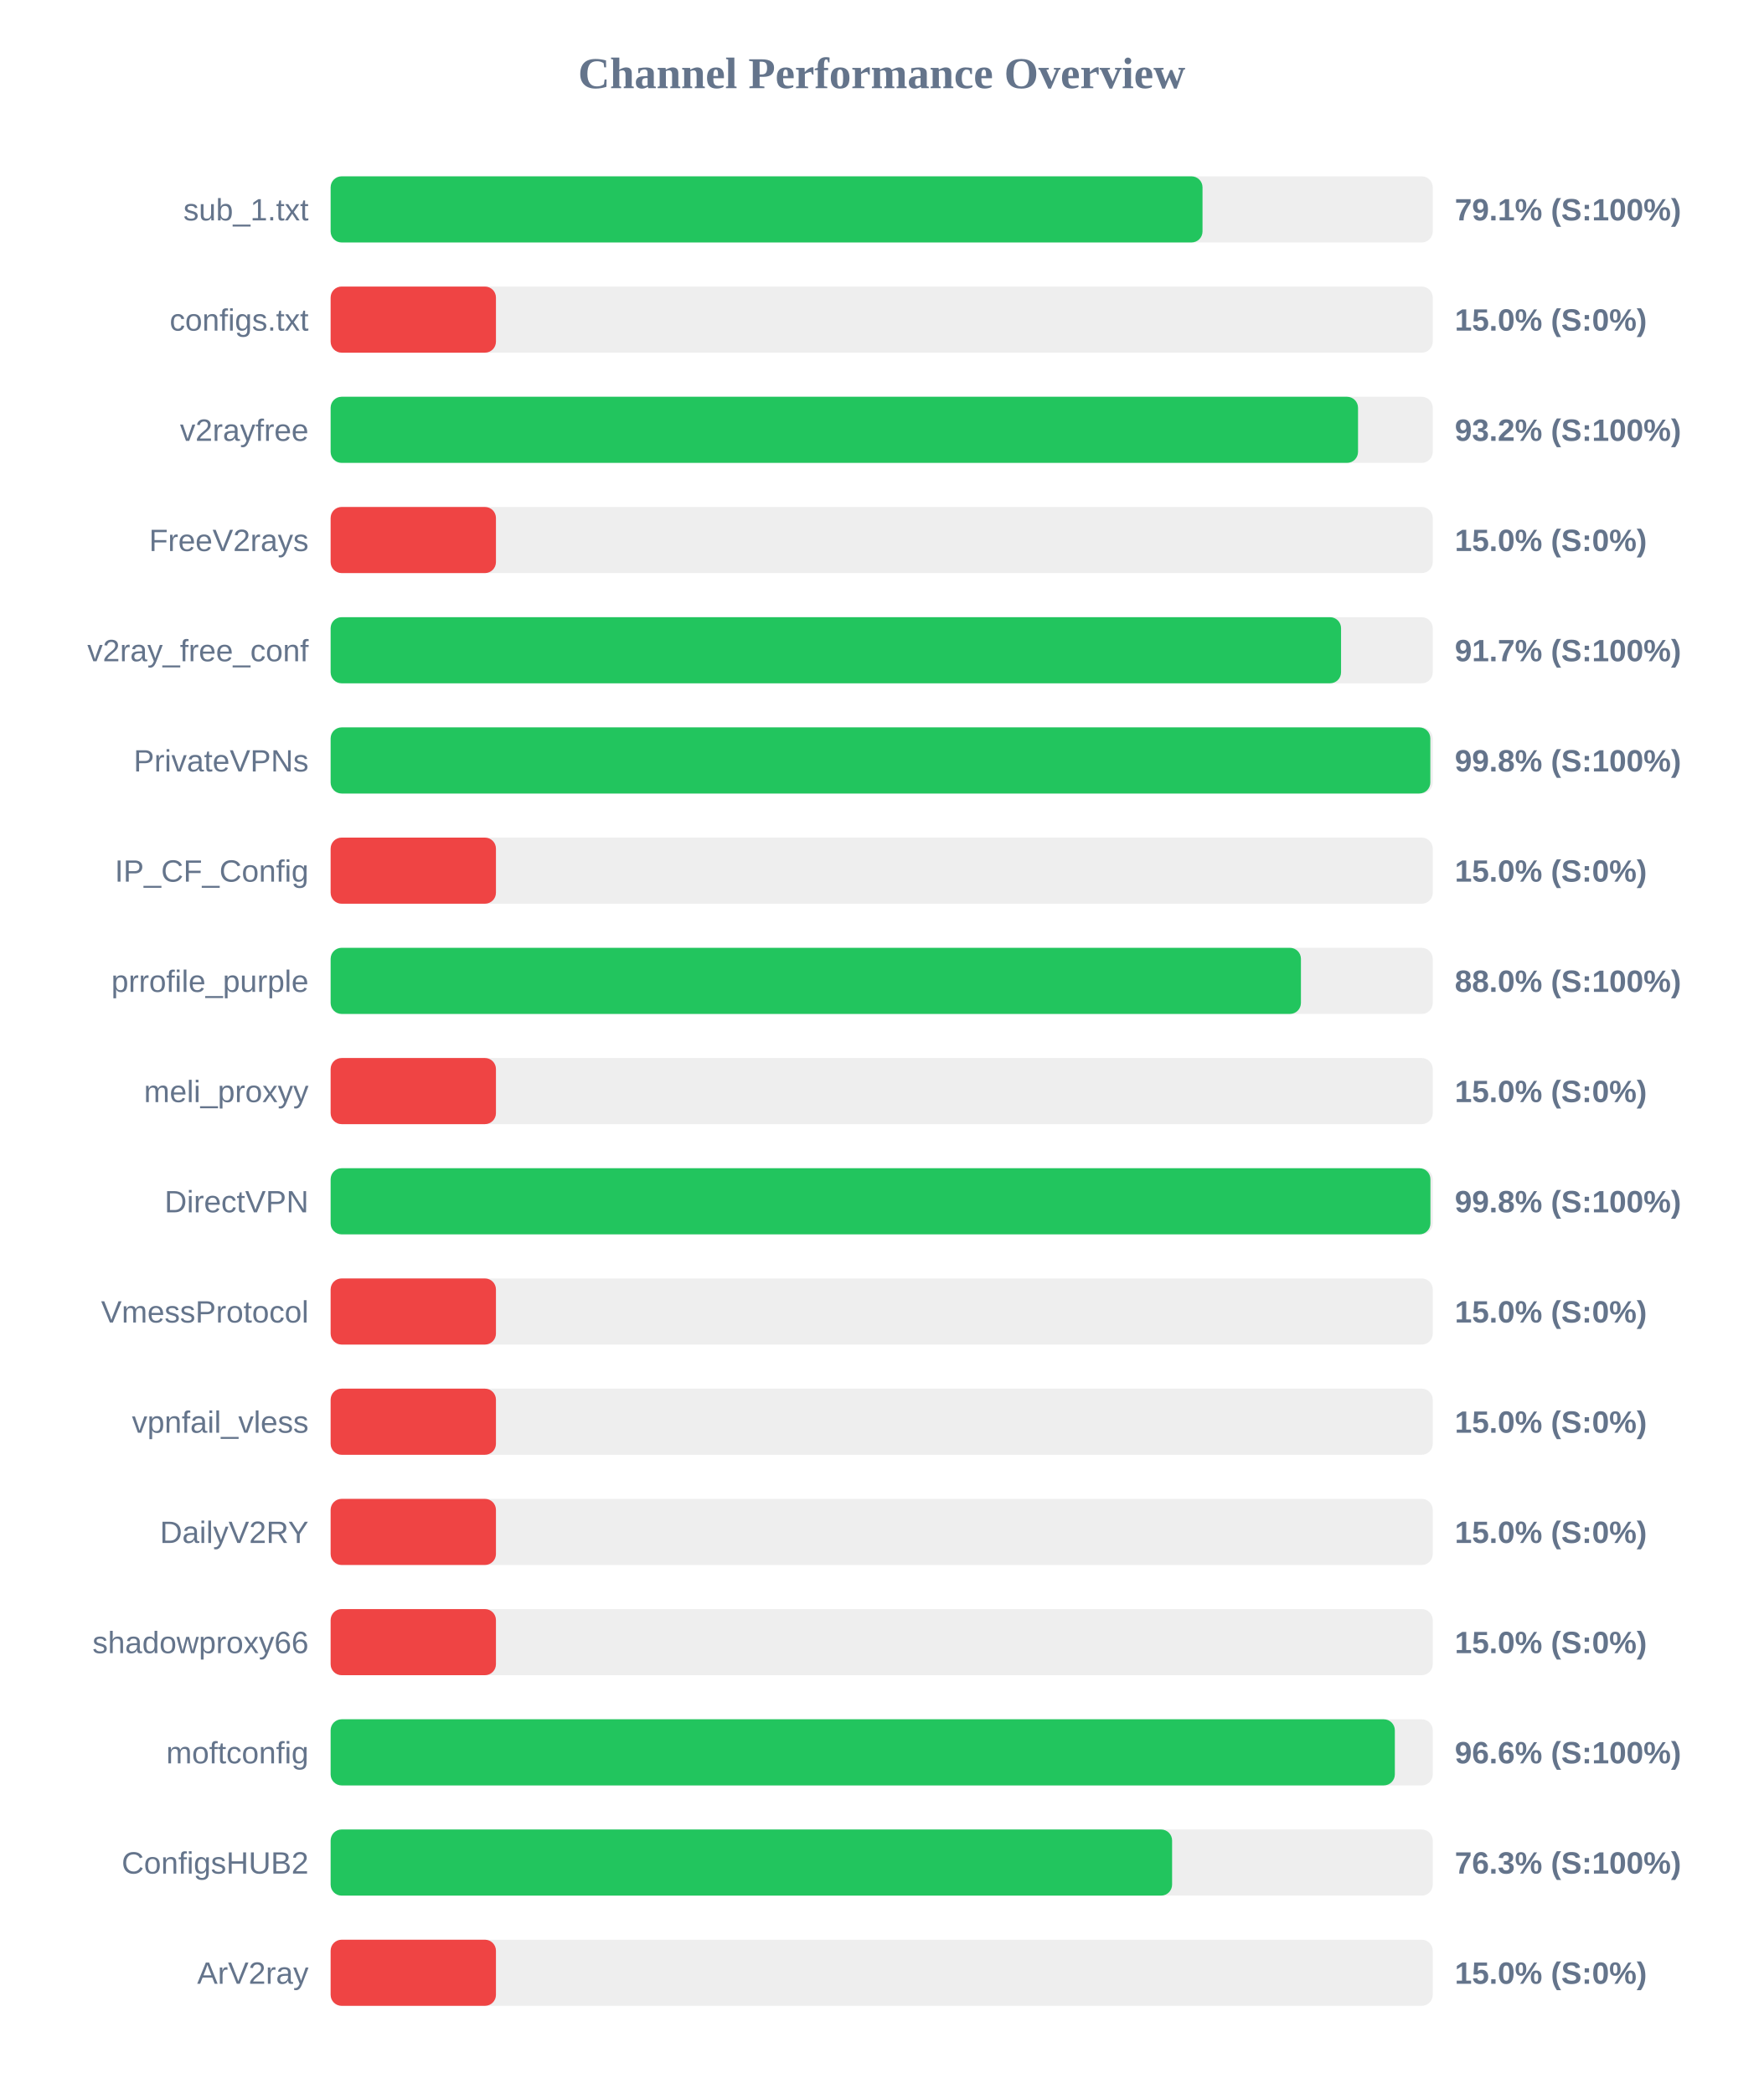
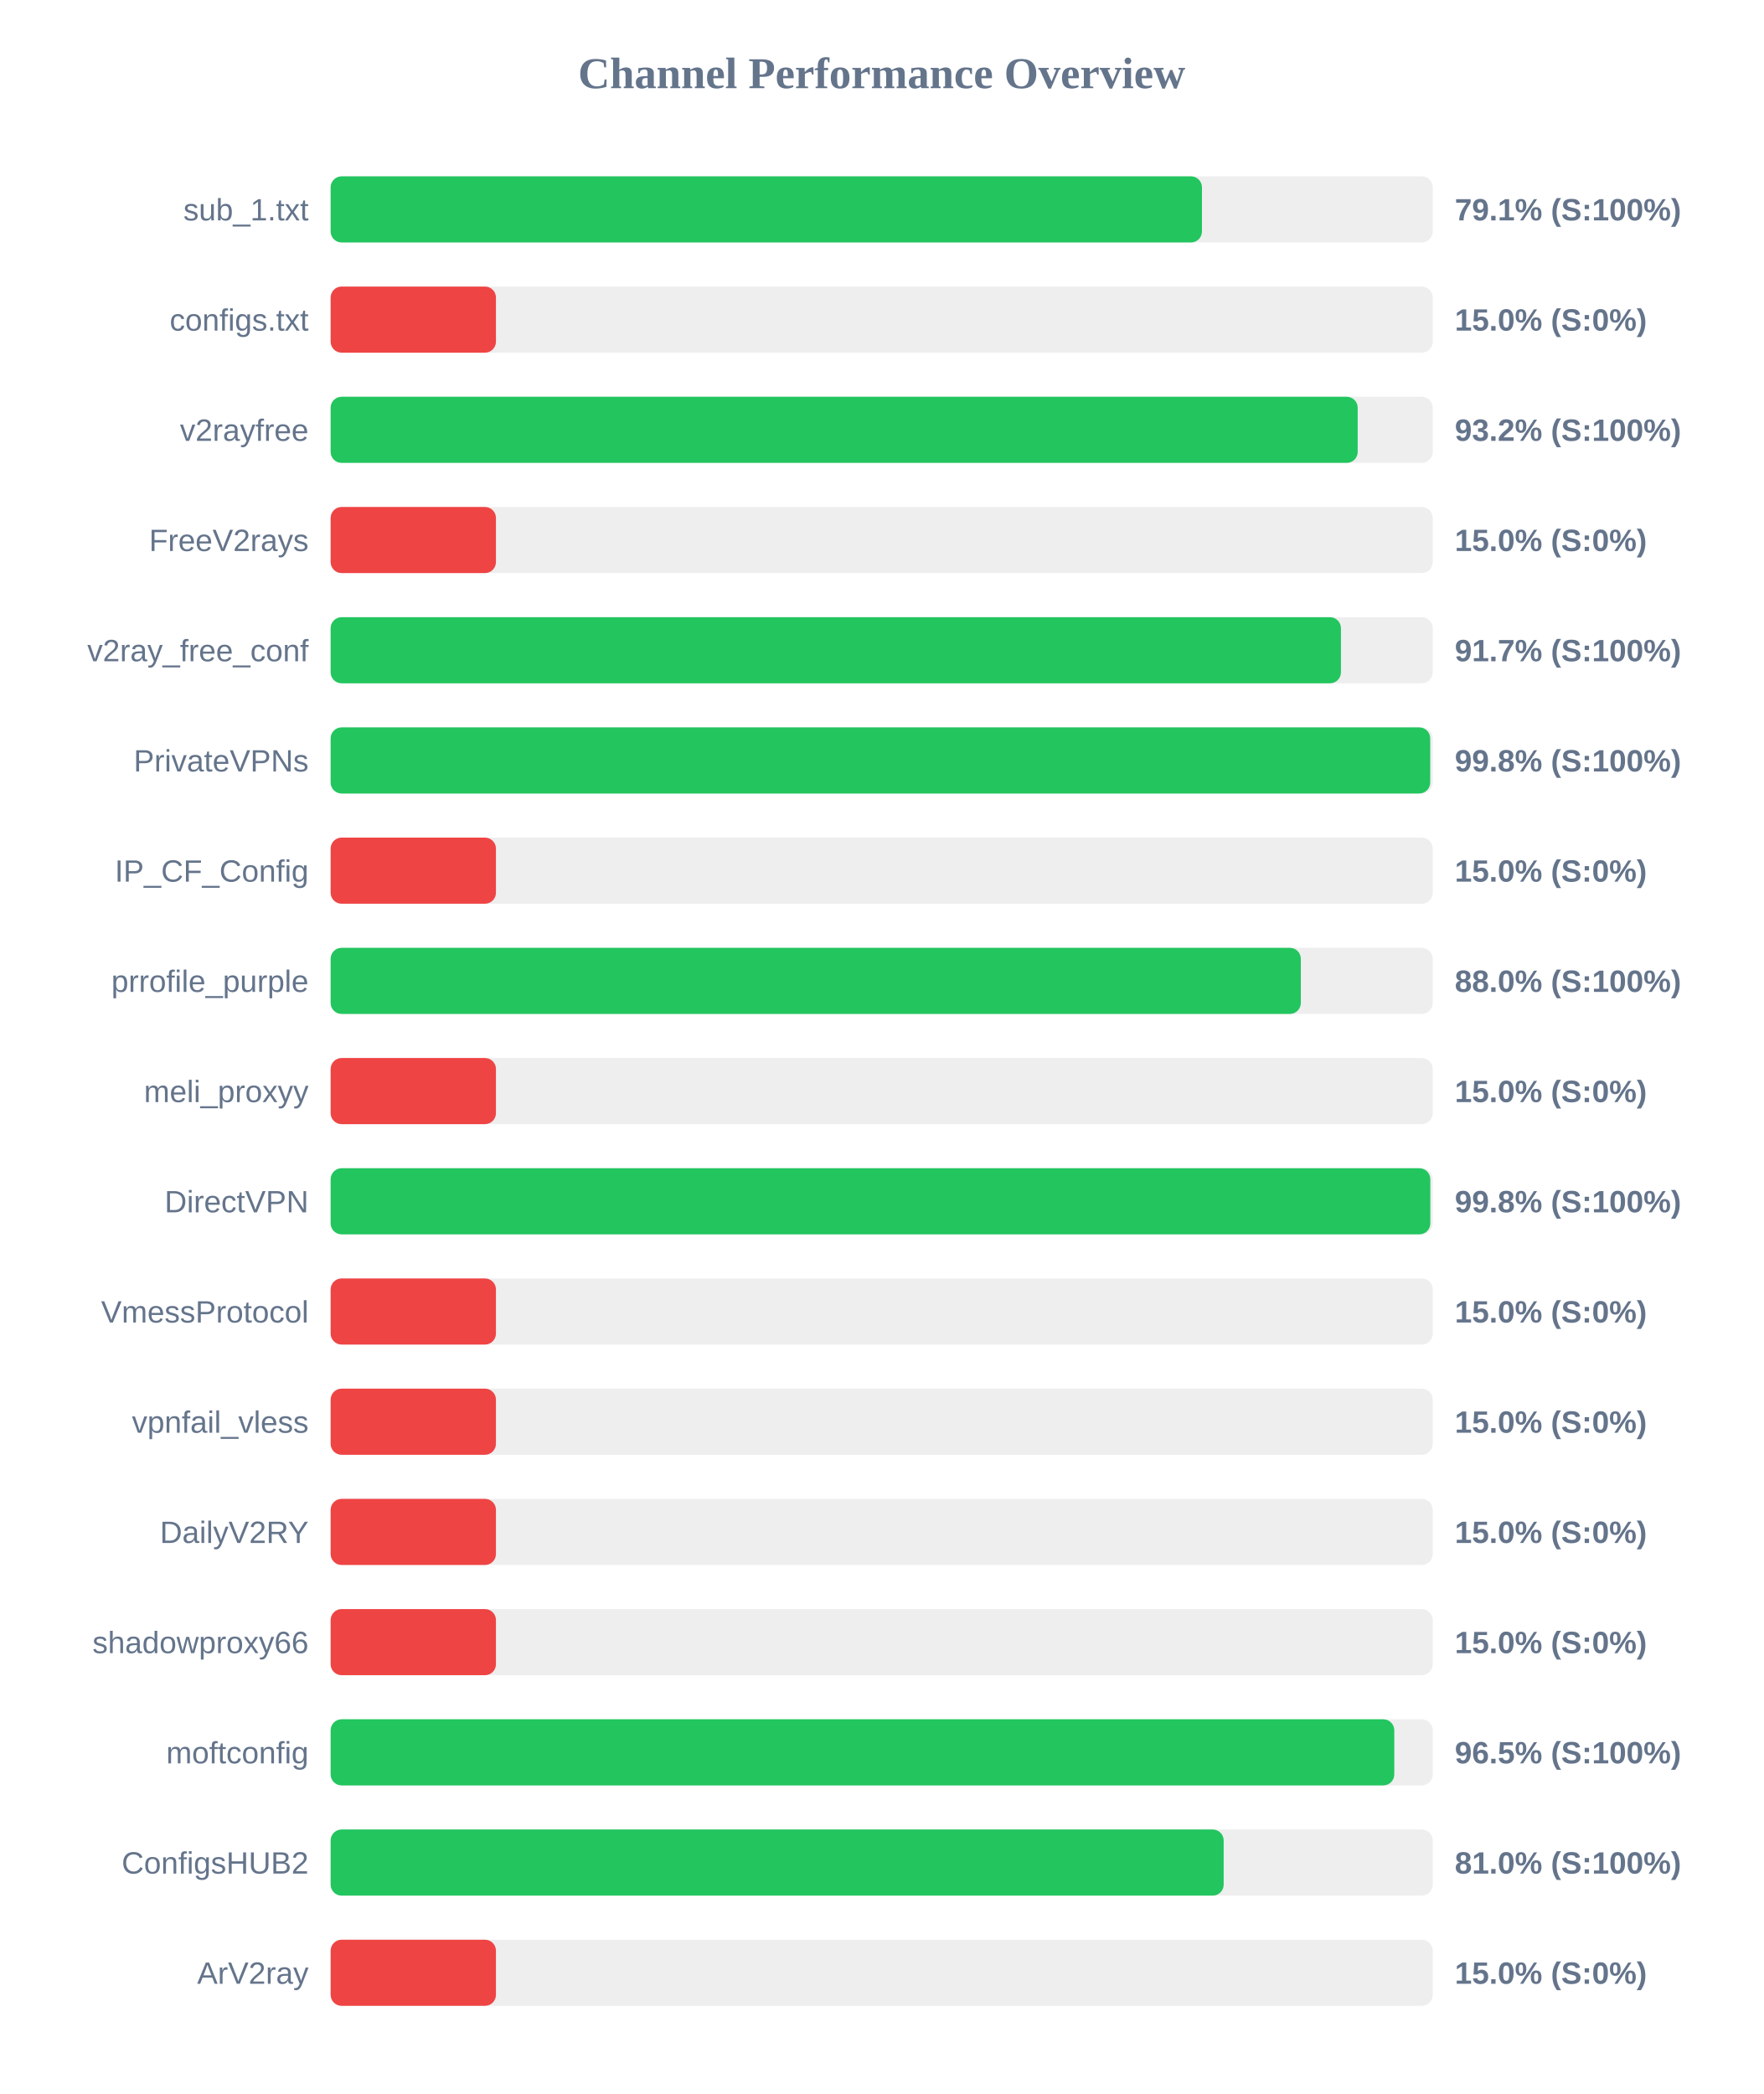
<svg xmlns="http://www.w3.org/2000/svg" width="800" height="950" version="1.1">
  <style>
        .row { font: 14px Arial; fill: #64748b; }
        .score { font: bold 14px Arial; fill: #64748b; }
    </style>
  <text x="400" y="40" text-anchor="middle" font-size="20px" font-weight="bold" fill="#64748b">Channel Performance Overview</text>
  <rect x="150" y="80" width="500" height="30" fill="#eee" rx="5" />
-   <rect x="150" y="80" width="395.55" height="30" fill="#22c55e" rx="5" />
+   <rect x="150" y="80" width="395.3" height="30" fill="#22c55e" rx="5" />
  <text x="140" y="100" text-anchor="end" class="row">sub_1.txt</text>
  <text x="660" y="100" text-anchor="start" class="score">79.1% (S:100%)</text>
  <rect x="150" y="130" width="500" height="30" fill="#eee" rx="5" />
  <rect x="150" y="130" width="75.0" height="30" fill="#ef4444" rx="5" />
  <text x="140" y="150" text-anchor="end" class="row">configs.txt</text>
  <text x="660" y="150" text-anchor="start" class="score">15.0% (S:0%)</text>
  <rect x="150" y="180" width="500" height="30" fill="#eee" rx="5" />
-   <rect x="150" y="180" width="466.1" height="30" fill="#22c55e" rx="5" />
+   <rect x="150" y="180" width="465.95" height="30" fill="#22c55e" rx="5" />
  <text x="140" y="200" text-anchor="end" class="row">v2rayfree</text>
  <text x="660" y="200" text-anchor="start" class="score">93.2% (S:100%)</text>
  <rect x="150" y="230" width="500" height="30" fill="#eee" rx="5" />
  <rect x="150" y="230" width="75.0" height="30" fill="#ef4444" rx="5" />
  <text x="140" y="250" text-anchor="end" class="row">FreeV2rays</text>
  <text x="660" y="250" text-anchor="start" class="score">15.0% (S:0%)</text>
  <rect x="150" y="280" width="500" height="30" fill="#eee" rx="5" />
-   <rect x="150" y="280" width="458.4" height="30" fill="#22c55e" rx="5" />
+   <rect x="150" y="280" width="458.35" height="30" fill="#22c55e" rx="5" />
  <text x="140" y="300" text-anchor="end" class="row">v2ray_free_conf</text>
  <text x="660" y="300" text-anchor="start" class="score">91.7% (S:100%)</text>
  <rect x="150" y="330" width="500" height="30" fill="#eee" rx="5" />
-   <rect x="150" y="330" width="498.9" height="30" fill="#22c55e" rx="5" />
+   <rect x="150" y="330" width="498.85" height="30" fill="#22c55e" rx="5" />
  <text x="140" y="350" text-anchor="end" class="row">PrivateVPNs</text>
  <text x="660" y="350" text-anchor="start" class="score">99.8% (S:100%)</text>
  <rect x="150" y="380" width="500" height="30" fill="#eee" rx="5" />
  <rect x="150" y="380" width="75.0" height="30" fill="#ef4444" rx="5" />
  <text x="140" y="400" text-anchor="end" class="row">IP_CF_Config</text>
  <text x="660" y="400" text-anchor="start" class="score">15.0% (S:0%)</text>
  <rect x="150" y="430" width="500" height="30" fill="#eee" rx="5" />
-   <rect x="150" y="430" width="440.2" height="30" fill="#22c55e" rx="5" />
+   <rect x="150" y="430" width="440.15" height="30" fill="#22c55e" rx="5" />
  <text x="140" y="450" text-anchor="end" class="row">prrofile_purple</text>
  <text x="660" y="450" text-anchor="start" class="score">88.0% (S:100%)</text>
  <rect x="150" y="480" width="500" height="30" fill="#eee" rx="5" />
  <rect x="150" y="480" width="75.0" height="30" fill="#ef4444" rx="5" />
  <text x="140" y="500" text-anchor="end" class="row">meli_proxyy</text>
  <text x="660" y="500" text-anchor="start" class="score">15.0% (S:0%)</text>
  <rect x="150" y="530" width="500" height="30" fill="#eee" rx="5" />
-   <rect x="150" y="530" width="498.95" height="30" fill="#22c55e" rx="5" />
+   <rect x="150" y="530" width="498.9" height="30" fill="#22c55e" rx="5" />
  <text x="140" y="550" text-anchor="end" class="row">DirectVPN</text>
  <text x="660" y="550" text-anchor="start" class="score">99.8% (S:100%)</text>
  <rect x="150" y="580" width="500" height="30" fill="#eee" rx="5" />
  <rect x="150" y="580" width="75.0" height="30" fill="#ef4444" rx="5" />
  <text x="140" y="600" text-anchor="end" class="row">VmessProtocol</text>
  <text x="660" y="600" text-anchor="start" class="score">15.0% (S:0%)</text>
  <rect x="150" y="630" width="500" height="30" fill="#eee" rx="5" />
  <rect x="150" y="630" width="75.0" height="30" fill="#ef4444" rx="5" />
  <text x="140" y="650" text-anchor="end" class="row">vpnfail_vless</text>
  <text x="660" y="650" text-anchor="start" class="score">15.0% (S:0%)</text>
  <rect x="150" y="680" width="500" height="30" fill="#eee" rx="5" />
  <rect x="150" y="680" width="75.0" height="30" fill="#ef4444" rx="5" />
  <text x="140" y="700" text-anchor="end" class="row">DailyV2RY</text>
  <text x="660" y="700" text-anchor="start" class="score">15.0% (S:0%)</text>
  <rect x="150" y="730" width="500" height="30" fill="#eee" rx="5" />
  <rect x="150" y="730" width="75.0" height="30" fill="#ef4444" rx="5" />
  <text x="140" y="750" text-anchor="end" class="row">shadowproxy66</text>
  <text x="660" y="750" text-anchor="start" class="score">15.0% (S:0%)</text>
  <rect x="150" y="780" width="500" height="30" fill="#eee" rx="5" />
-   <rect x="150" y="780" width="482.8" height="30" fill="#22c55e" rx="5" />
+   <rect x="150" y="780" width="482.55" height="30" fill="#22c55e" rx="5" />
  <text x="140" y="800" text-anchor="end" class="row">moftconfig</text>
-   <text x="660" y="800" text-anchor="start" class="score">96.6% (S:100%)</text>
+   <text x="660" y="800" text-anchor="start" class="score">96.5% (S:100%)</text>
  <rect x="150" y="830" width="500" height="30" fill="#eee" rx="5" />
-   <rect x="150" y="830" width="381.75" height="30" fill="#22c55e" rx="5" />
+   <rect x="150" y="830" width="405.15" height="30" fill="#22c55e" rx="5" />
  <text x="140" y="850" text-anchor="end" class="row">ConfigsHUB2</text>
-   <text x="660" y="850" text-anchor="start" class="score">76.3% (S:100%)</text>
+   <text x="660" y="850" text-anchor="start" class="score">81.0% (S:100%)</text>
  <rect x="150" y="880" width="500" height="30" fill="#eee" rx="5" />
  <rect x="150" y="880" width="75.0" height="30" fill="#ef4444" rx="5" />
  <text x="140" y="900" text-anchor="end" class="row">ArV2ray</text>
  <text x="660" y="900" text-anchor="start" class="score">15.0% (S:0%)</text>
</svg>
